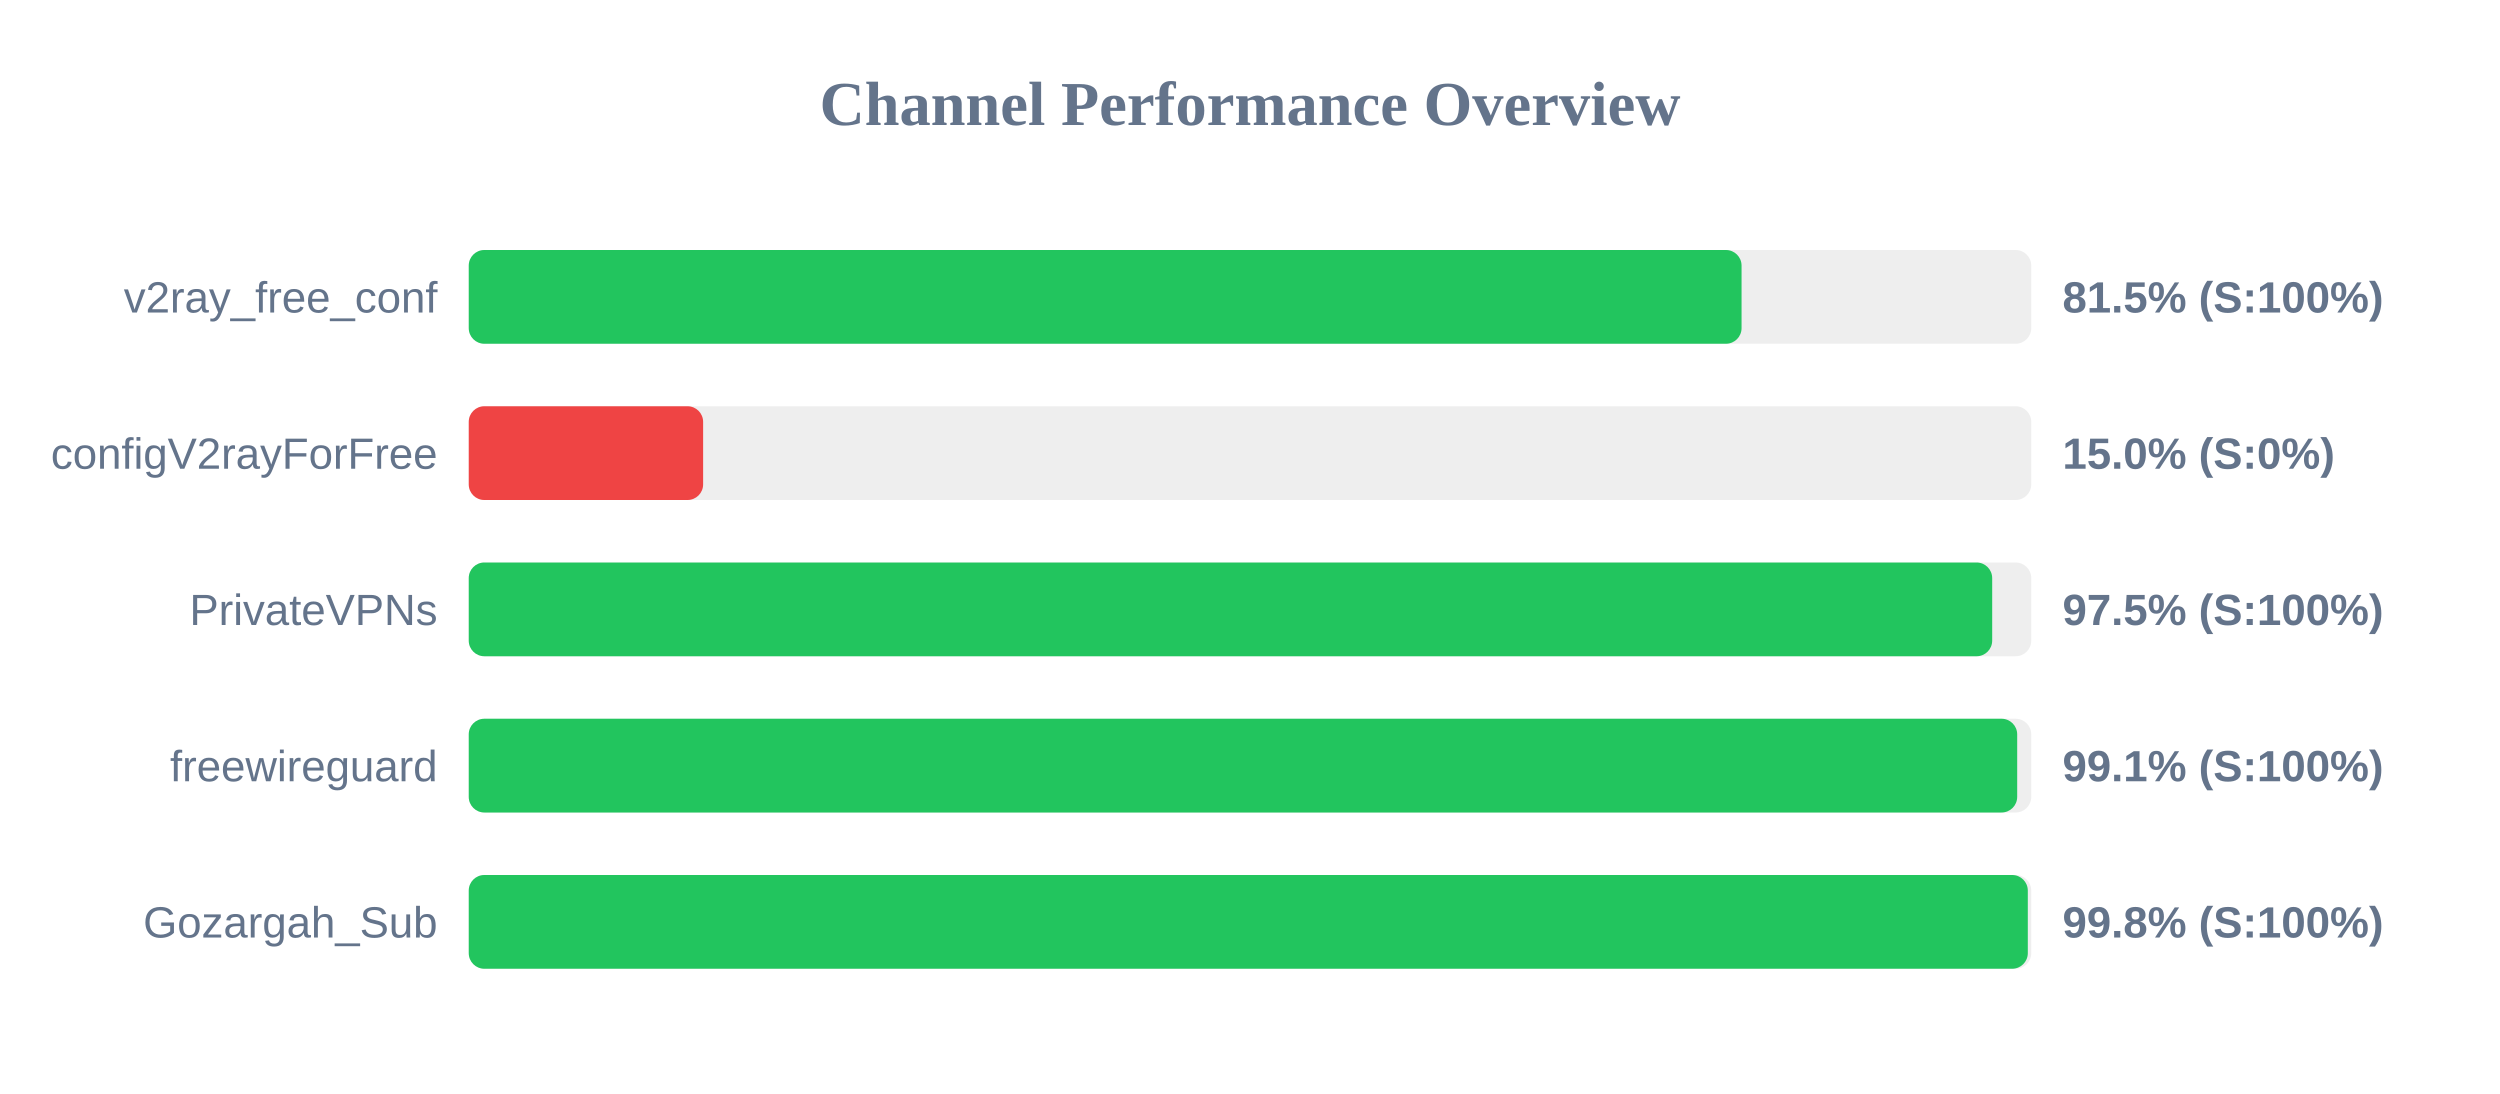
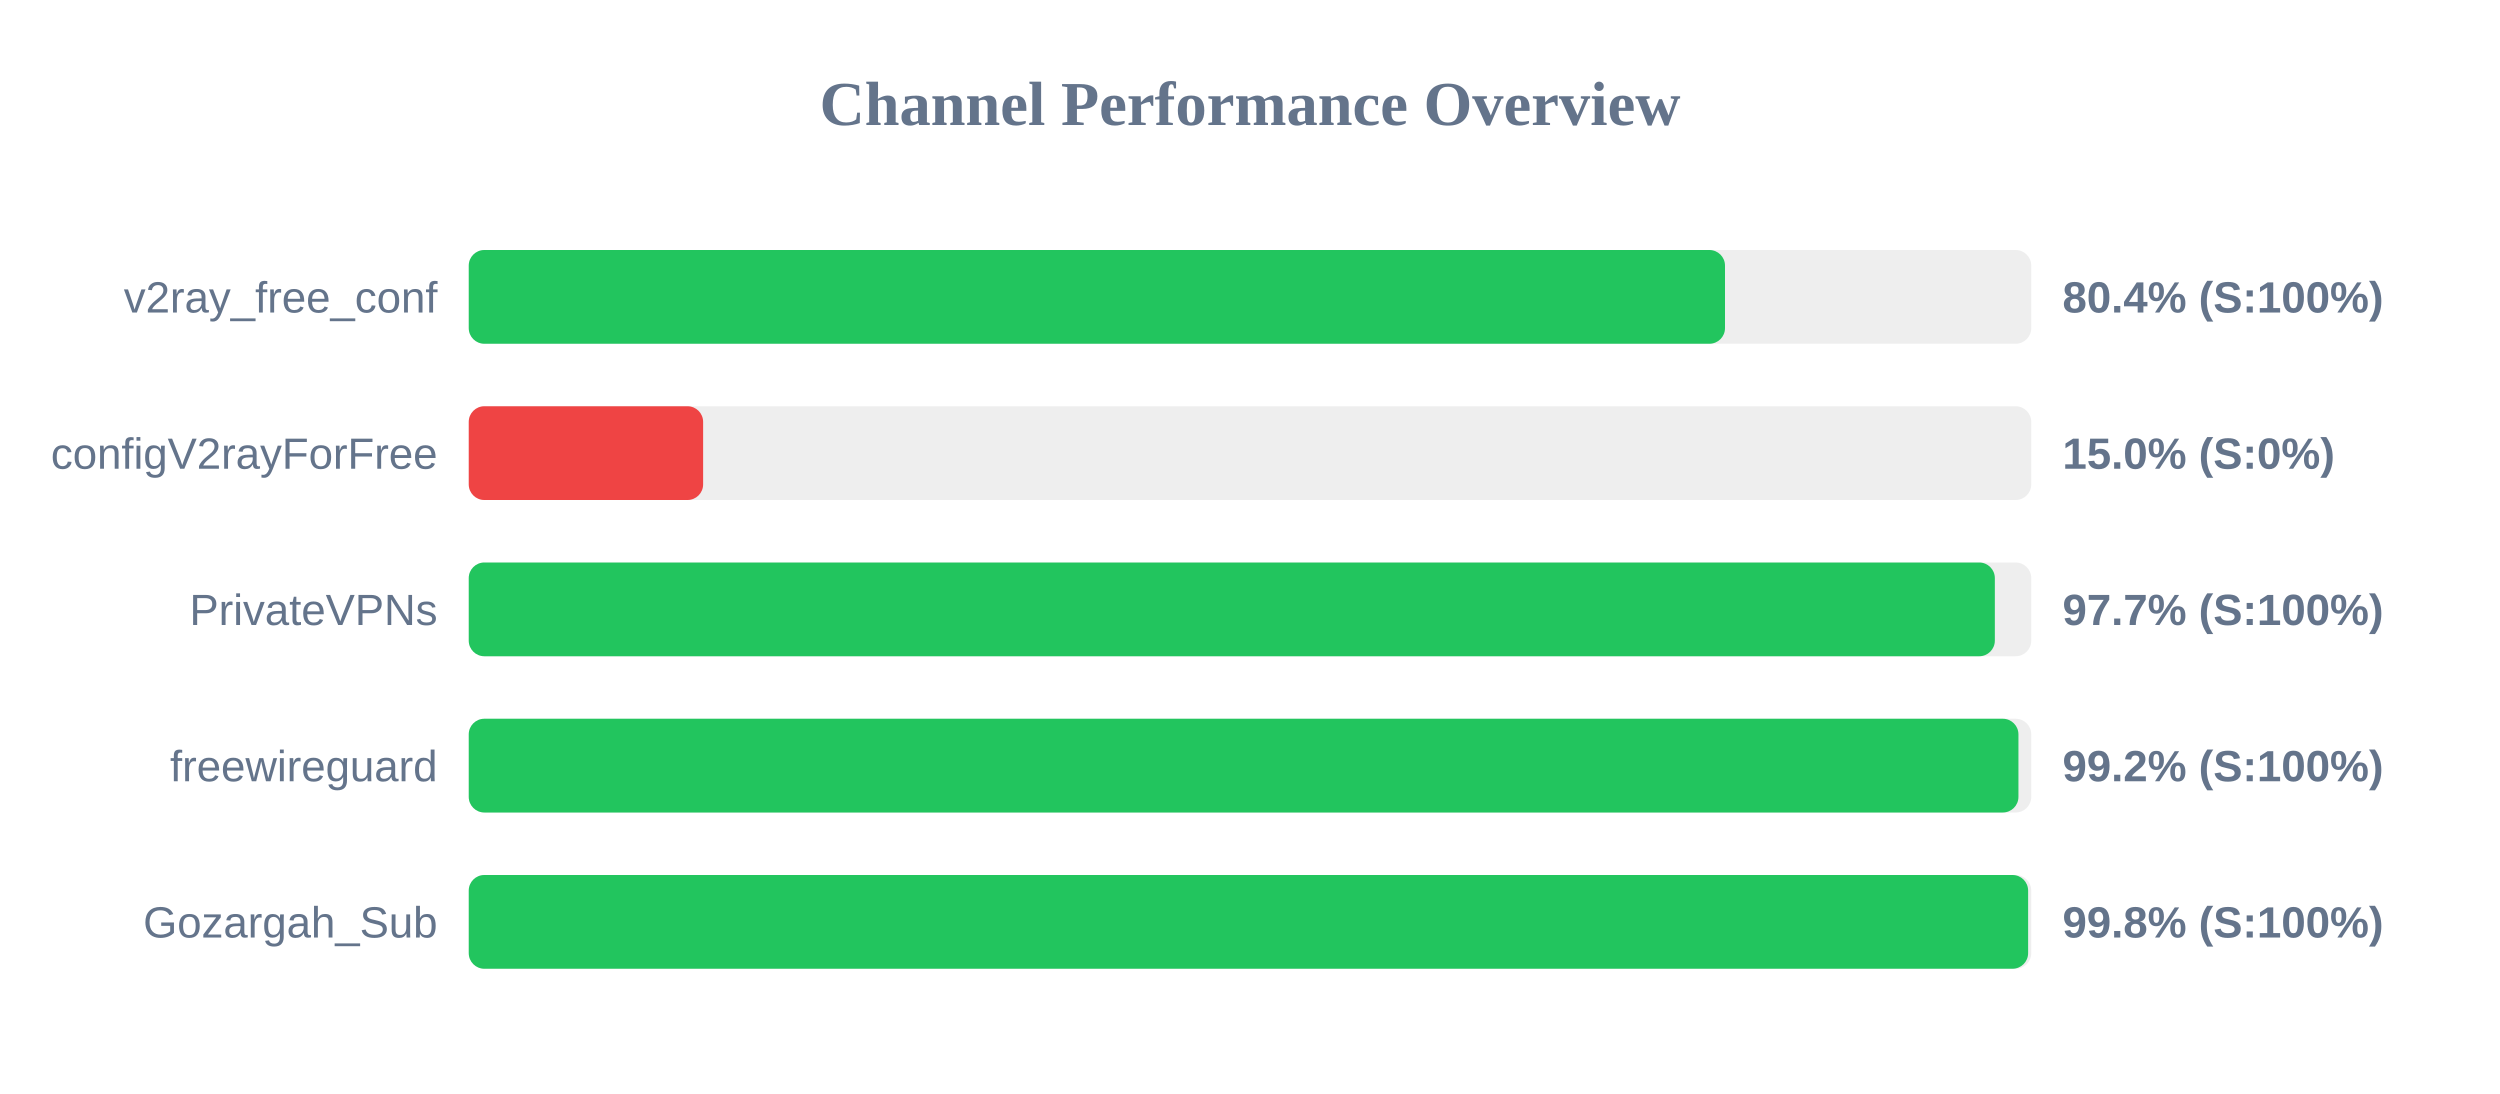
<svg xmlns="http://www.w3.org/2000/svg" width="800" height="350" version="1.1">
  <style>
        .row { font: 14px Arial; fill: #64748b; }
        .score { font: bold 14px Arial; fill: #64748b; }
    </style>
  <text x="400" y="40" text-anchor="middle" font-size="20px" font-weight="bold" fill="#64748b">Channel Performance Overview</text>
  <rect x="150" y="80" width="500" height="30" fill="#eee" rx="5" />
-   <rect x="150" y="80" width="407.3" height="30" fill="#22c55e" rx="5" />
+   <rect x="150" y="80" width="402.0" height="30" fill="#22c55e" rx="5" />
  <text x="140" y="100" text-anchor="end" class="row">v2ray_free_conf</text>
-   <text x="660" y="100" text-anchor="start" class="score">81.5% (S:100%)</text>
+   <text x="660" y="100" text-anchor="start" class="score">80.4% (S:100%)</text>
  <rect x="150" y="130" width="500" height="30" fill="#eee" rx="5" />
  <rect x="150" y="130" width="75.0" height="30" fill="#ef4444" rx="5" />
  <text x="140" y="150" text-anchor="end" class="row">configV2rayForFree</text>
  <text x="660" y="150" text-anchor="start" class="score">15.0% (S:0%)</text>
  <rect x="150" y="180" width="500" height="30" fill="#eee" rx="5" />
-   <rect x="150" y="180" width="487.5" height="30" fill="#22c55e" rx="5" />
+   <rect x="150" y="180" width="488.35" height="30" fill="#22c55e" rx="5" />
  <text x="140" y="200" text-anchor="end" class="row">PrivateVPNs</text>
-   <text x="660" y="200" text-anchor="start" class="score">97.5% (S:100%)</text>
+   <text x="660" y="200" text-anchor="start" class="score">97.7% (S:100%)</text>
  <rect x="150" y="230" width="500" height="30" fill="#eee" rx="5" />
-   <rect x="150" y="230" width="495.5" height="30" fill="#22c55e" rx="5" />
+   <rect x="150" y="230" width="495.9" height="30" fill="#22c55e" rx="5" />
  <text x="140" y="250" text-anchor="end" class="row">freewireguard</text>
-   <text x="660" y="250" text-anchor="start" class="score">99.1% (S:100%)</text>
+   <text x="660" y="250" text-anchor="start" class="score">99.2% (S:100%)</text>
  <rect x="150" y="280" width="500" height="30" fill="#eee" rx="5" />
-   <rect x="150" y="280" width="498.9" height="30" fill="#22c55e" rx="5" />
+   <rect x="150" y="280" width="499.0" height="30" fill="#22c55e" rx="5" />
  <text x="140" y="300" text-anchor="end" class="row">Gozargah_Sub</text>
  <text x="660" y="300" text-anchor="start" class="score">99.8% (S:100%)</text>
</svg>
